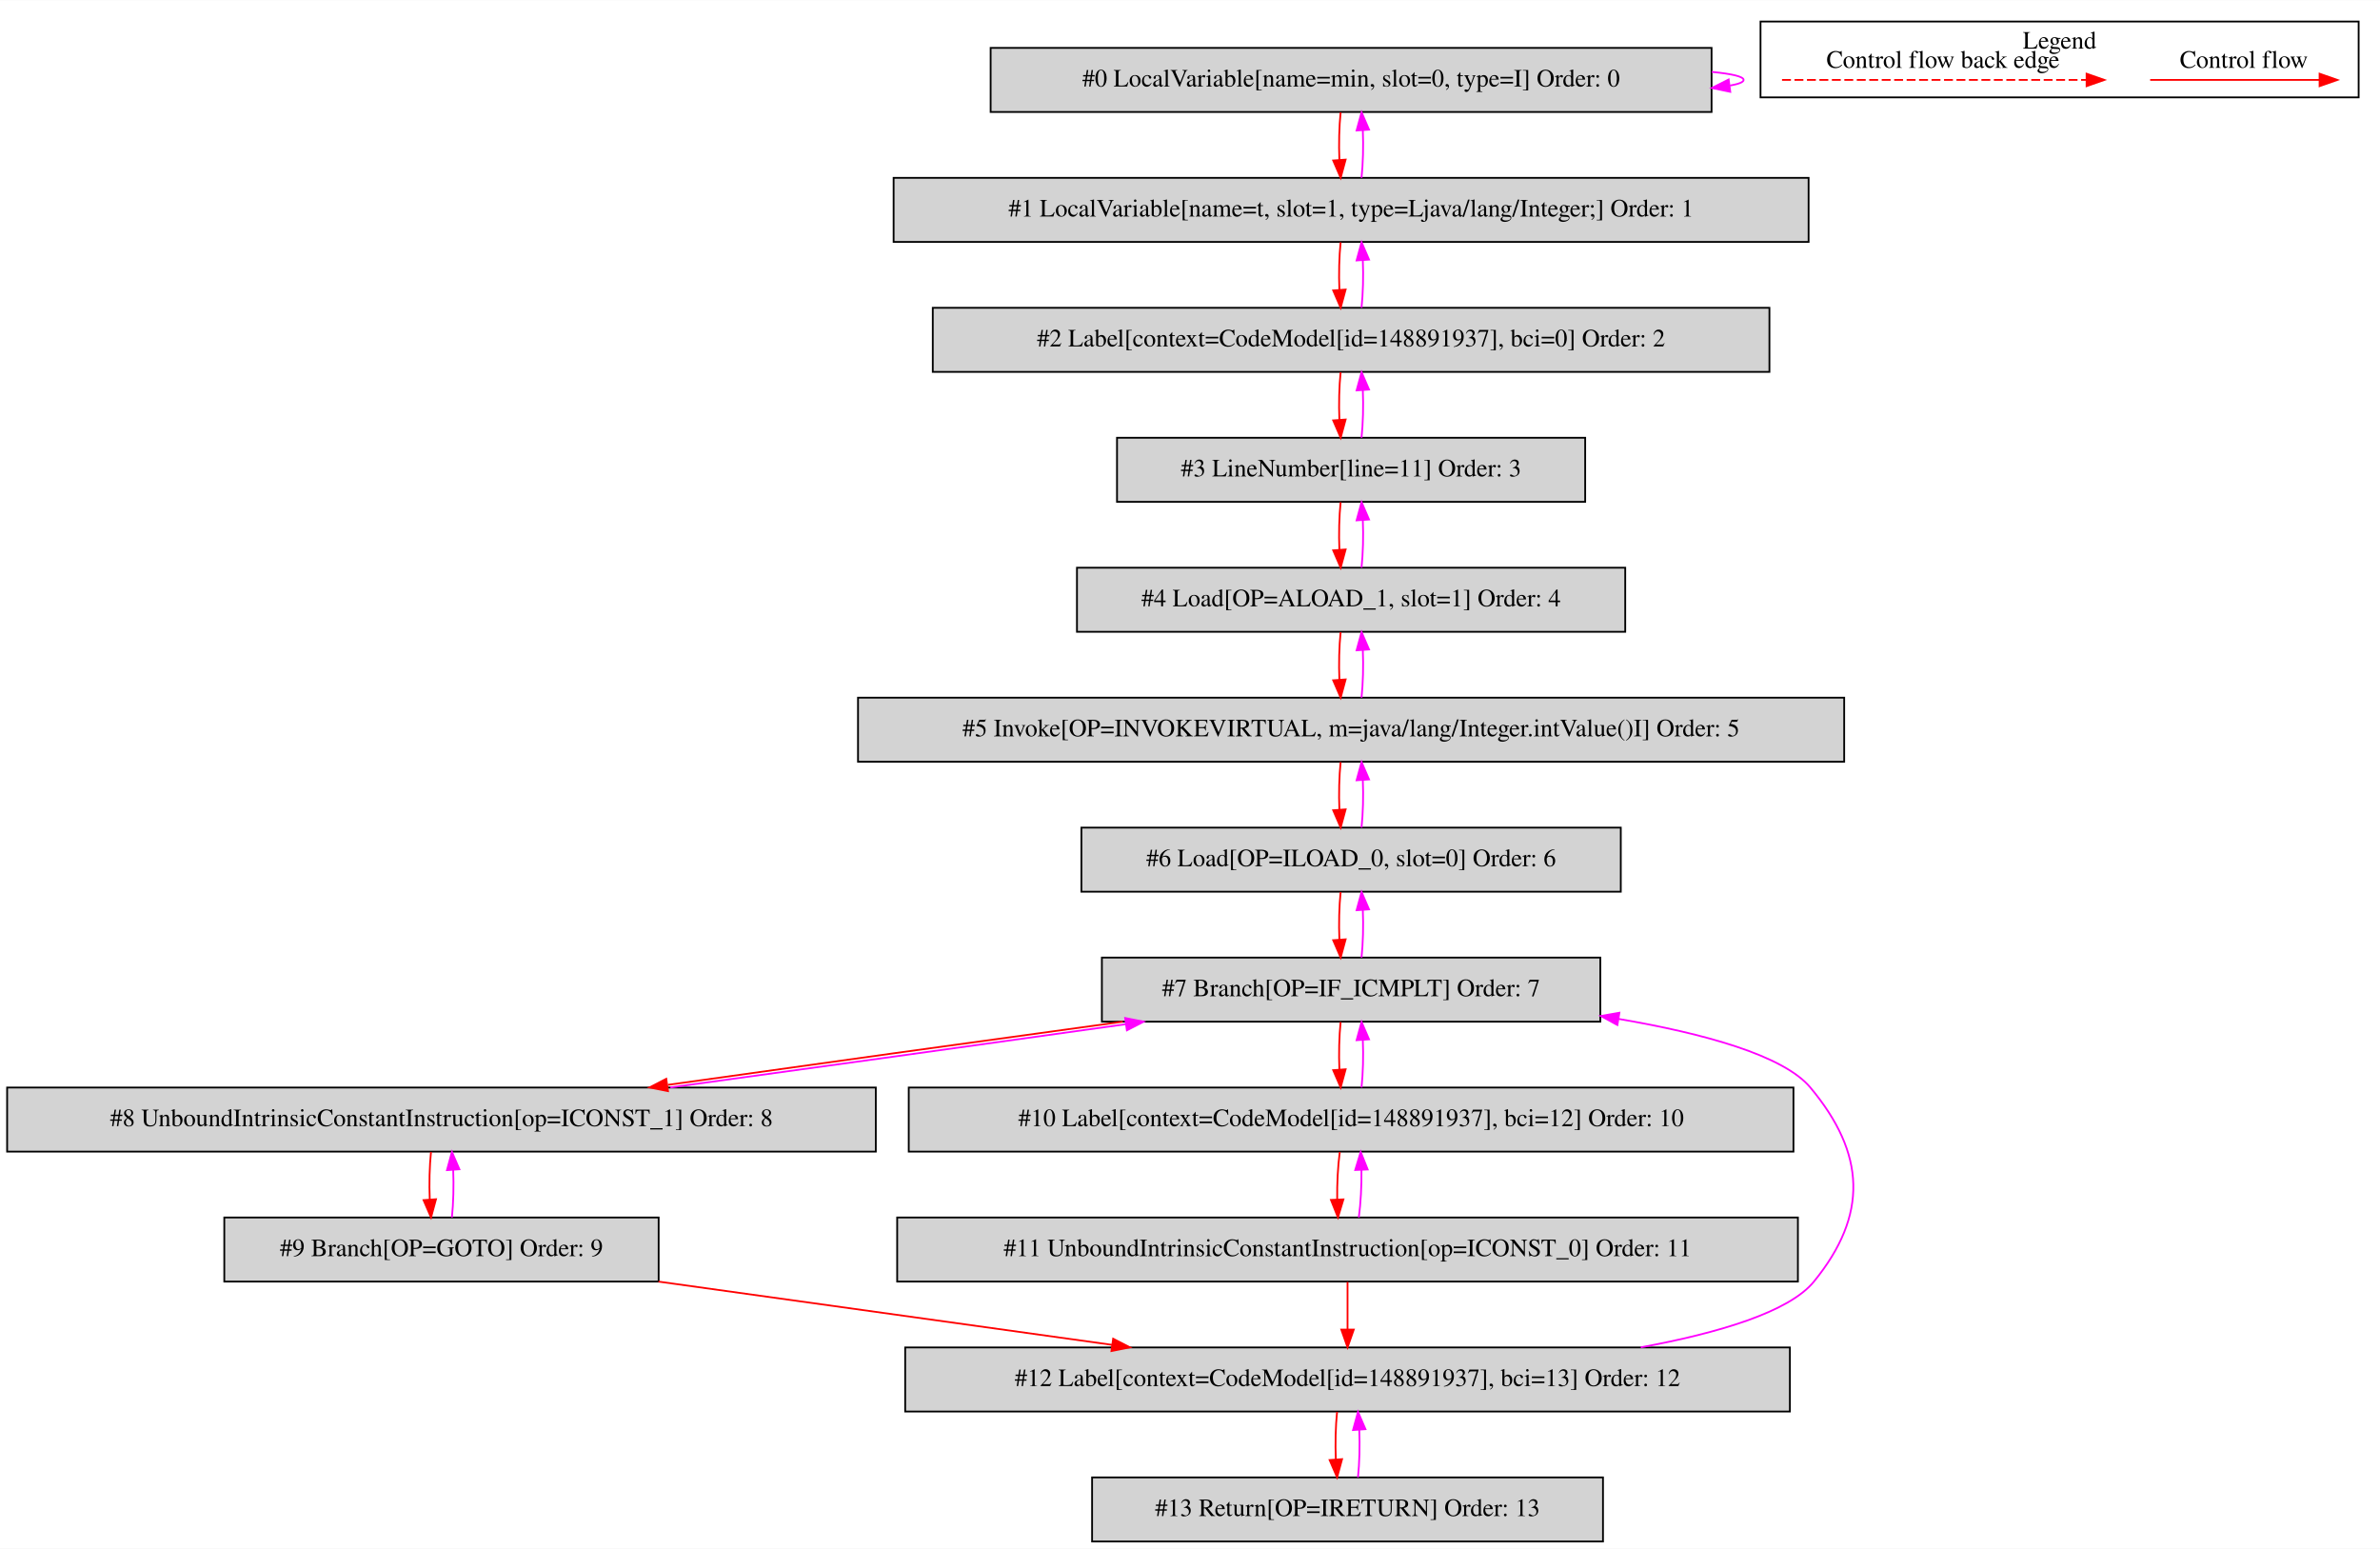
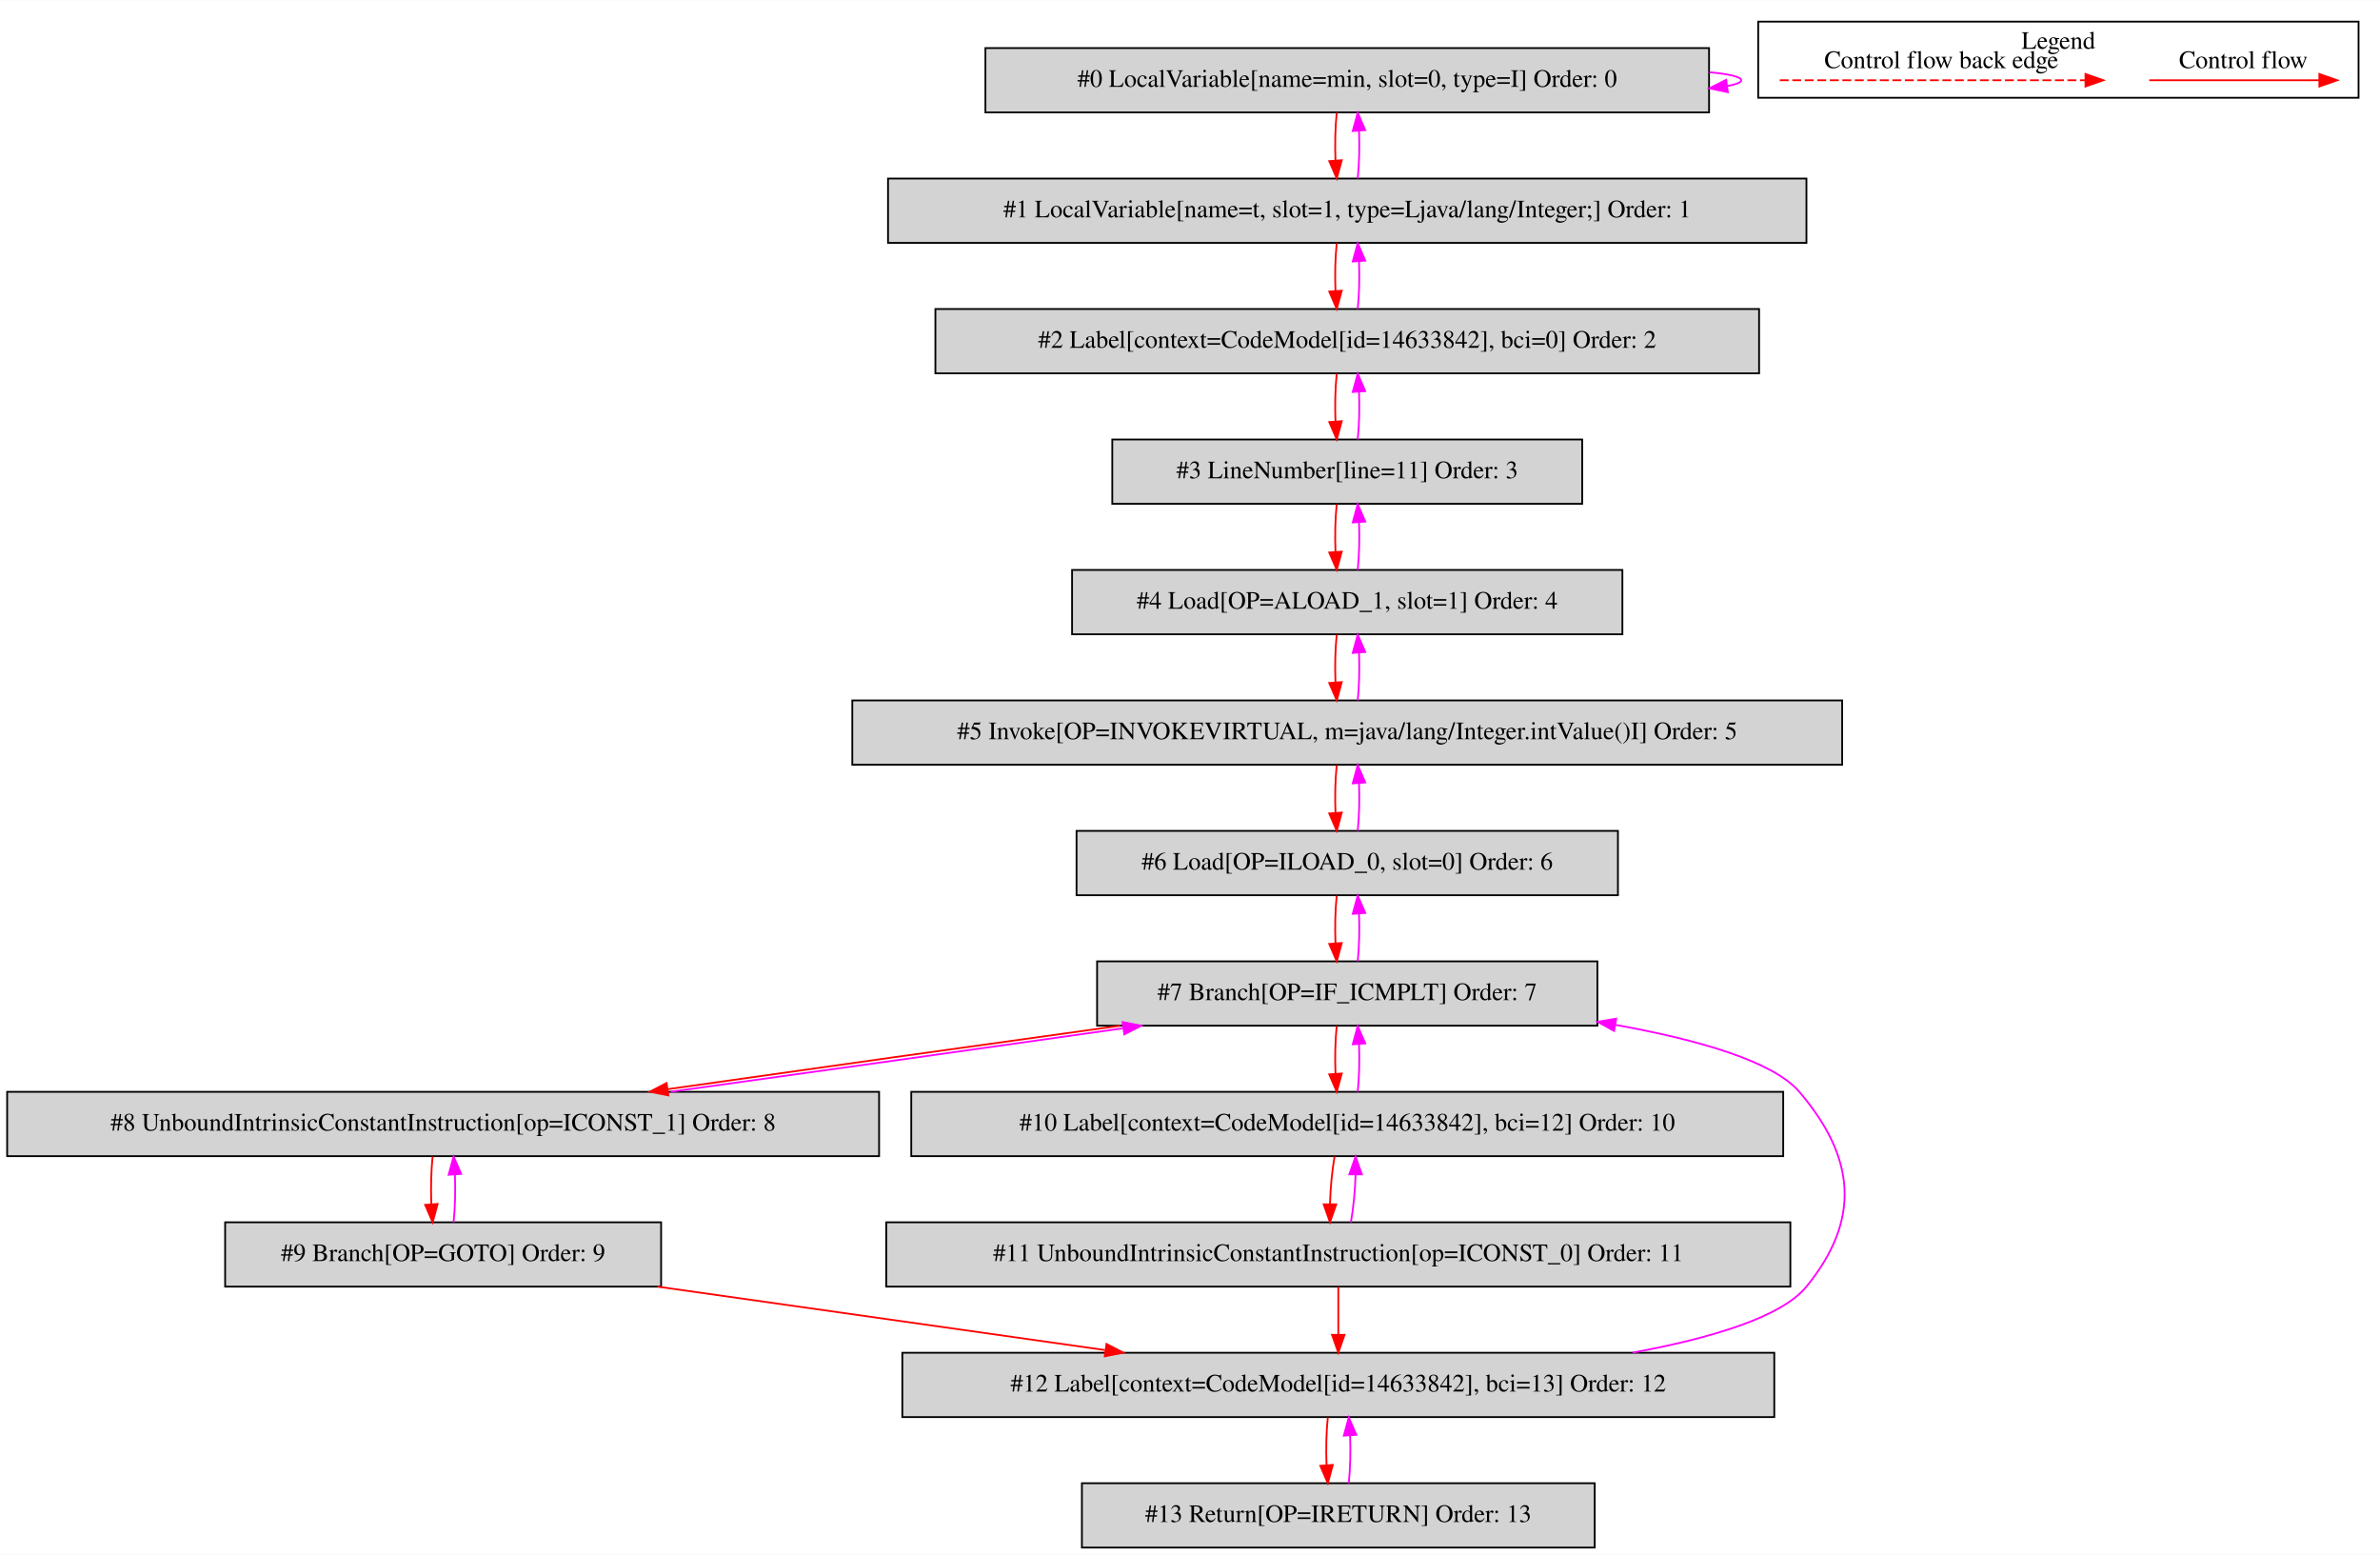
- <svg xmlns="http://www.w3.org/2000/svg" width="1337pt" height="870pt" viewBox="0.00 0.00 1337.00 869.80">
+ <svg xmlns="http://www.w3.org/2000/svg" width="1332pt" height="870pt" viewBox="0.00 0.00 1332.00 869.80">
  <g id="graph0" class="graph" transform="scale(1 1) rotate(0) translate(4 865.8)">
-     <polygon fill="white" stroke="transparent" points="-4,4 -4,-865.8 1333,-865.8 1333,4 -4,4" />
+     <polygon fill="white" stroke="transparent" points="-4,4 -4,-865.8 1328,-865.8 1328,4 -4,4" />
    <g id="clust1" class="cluster">
-       <polygon fill="none" stroke="black" points="985,-811.2 985,-853.8 1321,-853.8 1321,-811.2 985,-811.2" />
-       <text text-anchor="middle" x="1153" y="-838.6" font-family="Times,serif" font-size="14.00">Legend</text>
+       <polygon fill="none" stroke="black" points="980,-811.2 980,-853.8 1316,-853.8 1316,-811.2 980,-811.2" />
+       <text text-anchor="middle" x="1148" y="-838.6" font-family="Times,serif" font-size="14.00">Legend</text>
    </g>
    <g id="node1" class="node">
-       <polygon fill="lightgrey" stroke="black" points="957.5,-839 552.5,-839 552.5,-803 957.5,-803 957.5,-839" />
-       <text text-anchor="middle" x="755" y="-817.3" font-family="Times,serif" font-size="14.00">#0 LocalVariable[name=min, slot=0, type=I] Order: 0</text>
+       <polygon fill="lightgrey" stroke="black" points="952.5,-839 547.5,-839 547.5,-803 952.5,-803 952.5,-839" />
+       <text text-anchor="middle" x="750" y="-817.3" font-family="Times,serif" font-size="14.00">#0 LocalVariable[name=min, slot=0, type=I] Order: 0</text>
    </g>
    <g id="edge1" class="edge">
-       <path fill="none" stroke="fuchsia" d="M957.64,-825.52C968.84,-824.42 975.5,-822.92 975.5,-821 975.5,-819.77 972.77,-818.71 967.86,-817.82" />
-       <polygon fill="fuchsia" stroke="fuchsia" points="968.01,-814.31 957.64,-816.48 967.1,-821.25 968.01,-814.31" />
+       <path fill="none" stroke="fuchsia" d="M952.64,-825.52C963.84,-824.42 970.5,-822.92 970.5,-821 970.5,-819.77 967.77,-818.71 962.86,-817.82" />
+       <polygon fill="fuchsia" stroke="fuchsia" points="963.01,-814.31 952.64,-816.48 962.1,-821.25 963.01,-814.31" />
    </g>
    <g id="node2" class="node">
-       <polygon fill="lightgrey" stroke="black" points="1012,-766 498,-766 498,-730 1012,-730 1012,-766" />
-       <text text-anchor="middle" x="755" y="-744.3" font-family="Times,serif" font-size="14.00">#1 LocalVariable[name=t, slot=1, type=Ljava/lang/Integer;] Order: 1</text>
+       <polygon fill="lightgrey" stroke="black" points="1007,-766 493,-766 493,-730 1007,-730 1007,-766" />
+       <text text-anchor="middle" x="750" y="-744.3" font-family="Times,serif" font-size="14.00">#1 LocalVariable[name=t, slot=1, type=Ljava/lang/Integer;] Order: 1</text>
    </g>
    <g id="edge2" class="edge">
-       <path fill="none" stroke="red" d="M749.12,-802.81C748.28,-794.79 748.05,-785.05 748.42,-776.07" />
-       <polygon fill="red" stroke="red" points="751.92,-776.25 749.14,-766.03 744.94,-775.75 751.92,-776.25" />
+       <path fill="none" stroke="red" d="M744.12,-802.81C743.28,-794.79 743.05,-785.05 743.42,-776.07" />
+       <polygon fill="red" stroke="red" points="746.92,-776.25 744.14,-766.03 739.94,-775.75 746.92,-776.25" />
    </g>
    <g id="edge3" class="edge">
-       <path fill="none" stroke="fuchsia" d="M760.86,-766.03C761.71,-774.03 761.95,-783.77 761.59,-792.75" />
-       <polygon fill="fuchsia" stroke="fuchsia" points="758.09,-792.59 760.88,-802.81 765.07,-793.08 758.09,-792.59" />
+       <path fill="none" stroke="fuchsia" d="M755.86,-766.03C756.71,-774.03 756.95,-783.77 756.59,-792.75" />
+       <polygon fill="fuchsia" stroke="fuchsia" points="753.09,-792.59 755.88,-802.81 760.07,-793.08 753.09,-792.59" />
    </g>
    <g id="node3" class="node">
-       <polygon fill="lightgrey" stroke="black" points="990,-693 520,-693 520,-657 990,-657 990,-693" />
-       <text text-anchor="middle" x="755" y="-671.3" font-family="Times,serif" font-size="14.00">#2 Label[context=CodeModel[id=148891937], bci=0] Order: 2</text>
+       <polygon fill="lightgrey" stroke="black" points="980.5,-693 519.5,-693 519.5,-657 980.5,-657 980.5,-693" />
+       <text text-anchor="middle" x="750" y="-671.3" font-family="Times,serif" font-size="14.00">#2 Label[context=CodeModel[id=14633842], bci=0] Order: 2</text>
    </g>
    <g id="edge4" class="edge">
-       <path fill="none" stroke="red" d="M749.12,-729.81C748.28,-721.79 748.05,-712.05 748.42,-703.07" />
-       <polygon fill="red" stroke="red" points="751.92,-703.25 749.14,-693.03 744.94,-702.75 751.92,-703.25" />
+       <path fill="none" stroke="red" d="M744.12,-729.81C743.28,-721.79 743.05,-712.05 743.42,-703.07" />
+       <polygon fill="red" stroke="red" points="746.92,-703.25 744.14,-693.03 739.94,-702.75 746.92,-703.25" />
    </g>
    <g id="edge5" class="edge">
-       <path fill="none" stroke="fuchsia" d="M760.86,-693.03C761.71,-701.03 761.95,-710.77 761.59,-719.75" />
-       <polygon fill="fuchsia" stroke="fuchsia" points="758.09,-719.59 760.88,-729.81 765.07,-720.08 758.09,-719.59" />
+       <path fill="none" stroke="fuchsia" d="M755.86,-693.03C756.71,-701.03 756.95,-710.77 756.59,-719.75" />
+       <polygon fill="fuchsia" stroke="fuchsia" points="753.09,-719.59 755.88,-729.81 760.07,-720.08 753.09,-719.59" />
    </g>
    <g id="node4" class="node">
-       <polygon fill="lightgrey" stroke="black" points="886.5,-620 623.5,-620 623.5,-584 886.5,-584 886.5,-620" />
-       <text text-anchor="middle" x="755" y="-598.3" font-family="Times,serif" font-size="14.00">#3 LineNumber[line=11] Order: 3</text>
+       <polygon fill="lightgrey" stroke="black" points="881.5,-620 618.5,-620 618.5,-584 881.5,-584 881.5,-620" />
+       <text text-anchor="middle" x="750" y="-598.3" font-family="Times,serif" font-size="14.00">#3 LineNumber[line=11] Order: 3</text>
    </g>
    <g id="edge6" class="edge">
-       <path fill="none" stroke="red" d="M749.12,-656.81C748.28,-648.79 748.05,-639.05 748.42,-630.07" />
-       <polygon fill="red" stroke="red" points="751.92,-630.25 749.14,-620.03 744.94,-629.75 751.92,-630.25" />
+       <path fill="none" stroke="red" d="M744.12,-656.81C743.28,-648.79 743.05,-639.05 743.42,-630.07" />
+       <polygon fill="red" stroke="red" points="746.92,-630.25 744.14,-620.03 739.94,-629.75 746.92,-630.25" />
    </g>
    <g id="edge7" class="edge">
-       <path fill="none" stroke="fuchsia" d="M760.86,-620.03C761.71,-628.03 761.95,-637.77 761.59,-646.75" />
-       <polygon fill="fuchsia" stroke="fuchsia" points="758.09,-646.59 760.88,-656.81 765.07,-647.08 758.09,-646.59" />
+       <path fill="none" stroke="fuchsia" d="M755.86,-620.03C756.71,-628.03 756.95,-637.77 756.59,-646.75" />
+       <polygon fill="fuchsia" stroke="fuchsia" points="753.09,-646.59 755.88,-656.81 760.07,-647.08 753.09,-646.59" />
    </g>
    <g id="node5" class="node">
-       <polygon fill="lightgrey" stroke="black" points="909,-547 601,-547 601,-511 909,-511 909,-547" />
-       <text text-anchor="middle" x="755" y="-525.3" font-family="Times,serif" font-size="14.00">#4 Load[OP=ALOAD_1, slot=1] Order: 4</text>
+       <polygon fill="lightgrey" stroke="black" points="904,-547 596,-547 596,-511 904,-511 904,-547" />
+       <text text-anchor="middle" x="750" y="-525.3" font-family="Times,serif" font-size="14.00">#4 Load[OP=ALOAD_1, slot=1] Order: 4</text>
    </g>
    <g id="edge8" class="edge">
-       <path fill="none" stroke="red" d="M749.12,-583.81C748.28,-575.79 748.05,-566.05 748.42,-557.07" />
-       <polygon fill="red" stroke="red" points="751.92,-557.25 749.14,-547.03 744.94,-556.75 751.92,-557.25" />
+       <path fill="none" stroke="red" d="M744.12,-583.81C743.28,-575.79 743.05,-566.05 743.42,-557.07" />
+       <polygon fill="red" stroke="red" points="746.92,-557.25 744.14,-547.03 739.94,-556.75 746.92,-557.25" />
    </g>
    <g id="edge9" class="edge">
-       <path fill="none" stroke="fuchsia" d="M760.86,-547.03C761.71,-555.03 761.95,-564.77 761.59,-573.75" />
-       <polygon fill="fuchsia" stroke="fuchsia" points="758.09,-573.59 760.88,-583.81 765.07,-574.08 758.09,-573.59" />
+       <path fill="none" stroke="fuchsia" d="M755.86,-547.03C756.71,-555.03 756.95,-564.77 756.59,-573.75" />
+       <polygon fill="fuchsia" stroke="fuchsia" points="753.09,-573.59 755.88,-583.81 760.07,-574.08 753.09,-573.59" />
    </g>
    <g id="node6" class="node">
-       <polygon fill="lightgrey" stroke="black" points="1032,-474 478,-474 478,-438 1032,-438 1032,-474" />
-       <text text-anchor="middle" x="755" y="-452.3" font-family="Times,serif" font-size="14.00">#5 Invoke[OP=INVOKEVIRTUAL, m=java/lang/Integer.intValue()I] Order: 5</text>
+       <polygon fill="lightgrey" stroke="black" points="1027,-474 473,-474 473,-438 1027,-438 1027,-474" />
+       <text text-anchor="middle" x="750" y="-452.3" font-family="Times,serif" font-size="14.00">#5 Invoke[OP=INVOKEVIRTUAL, m=java/lang/Integer.intValue()I] Order: 5</text>
    </g>
    <g id="edge10" class="edge">
-       <path fill="none" stroke="red" d="M749.12,-510.81C748.28,-502.79 748.05,-493.05 748.42,-484.07" />
-       <polygon fill="red" stroke="red" points="751.92,-484.25 749.14,-474.03 744.94,-483.75 751.92,-484.25" />
+       <path fill="none" stroke="red" d="M744.12,-510.81C743.28,-502.79 743.05,-493.05 743.42,-484.07" />
+       <polygon fill="red" stroke="red" points="746.92,-484.25 744.14,-474.03 739.94,-483.75 746.92,-484.25" />
    </g>
    <g id="edge11" class="edge">
-       <path fill="none" stroke="fuchsia" d="M760.86,-474.03C761.71,-482.03 761.95,-491.77 761.59,-500.75" />
-       <polygon fill="fuchsia" stroke="fuchsia" points="758.09,-500.59 760.88,-510.81 765.07,-501.08 758.09,-500.59" />
+       <path fill="none" stroke="fuchsia" d="M755.86,-474.03C756.71,-482.03 756.95,-491.77 756.59,-500.75" />
+       <polygon fill="fuchsia" stroke="fuchsia" points="753.09,-500.59 755.88,-510.81 760.07,-501.08 753.09,-500.59" />
    </g>
    <g id="node7" class="node">
-       <polygon fill="lightgrey" stroke="black" points="906.5,-401 603.5,-401 603.5,-365 906.5,-365 906.5,-401" />
-       <text text-anchor="middle" x="755" y="-379.3" font-family="Times,serif" font-size="14.00">#6 Load[OP=ILOAD_0, slot=0] Order: 6</text>
+       <polygon fill="lightgrey" stroke="black" points="901.5,-401 598.5,-401 598.5,-365 901.5,-365 901.5,-401" />
+       <text text-anchor="middle" x="750" y="-379.3" font-family="Times,serif" font-size="14.00">#6 Load[OP=ILOAD_0, slot=0] Order: 6</text>
    </g>
    <g id="edge12" class="edge">
-       <path fill="none" stroke="red" d="M749.12,-437.81C748.28,-429.79 748.05,-420.05 748.42,-411.07" />
-       <polygon fill="red" stroke="red" points="751.92,-411.25 749.14,-401.03 744.94,-410.75 751.92,-411.25" />
+       <path fill="none" stroke="red" d="M744.12,-437.81C743.28,-429.79 743.05,-420.05 743.42,-411.07" />
+       <polygon fill="red" stroke="red" points="746.92,-411.25 744.14,-401.03 739.94,-410.75 746.92,-411.25" />
    </g>
    <g id="edge13" class="edge">
-       <path fill="none" stroke="fuchsia" d="M760.86,-401.03C761.71,-409.03 761.95,-418.77 761.59,-427.75" />
-       <polygon fill="fuchsia" stroke="fuchsia" points="758.09,-427.59 760.88,-437.81 765.07,-428.08 758.09,-427.59" />
+       <path fill="none" stroke="fuchsia" d="M755.86,-401.03C756.71,-409.03 756.95,-418.77 756.59,-427.75" />
+       <polygon fill="fuchsia" stroke="fuchsia" points="753.09,-427.59 755.88,-437.81 760.07,-428.08 753.09,-427.59" />
    </g>
    <g id="node8" class="node">
-       <polygon fill="lightgrey" stroke="black" points="895,-328 615,-328 615,-292 895,-292 895,-328" />
-       <text text-anchor="middle" x="755" y="-306.3" font-family="Times,serif" font-size="14.00">#7 Branch[OP=IF_ICMPLT] Order: 7</text>
+       <polygon fill="lightgrey" stroke="black" points="890,-328 610,-328 610,-292 890,-292 890,-328" />
+       <text text-anchor="middle" x="750" y="-306.3" font-family="Times,serif" font-size="14.00">#7 Branch[OP=IF_ICMPLT] Order: 7</text>
    </g>
    <g id="edge14" class="edge">
-       <path fill="none" stroke="red" d="M749.12,-364.81C748.28,-356.79 748.05,-347.05 748.42,-338.07" />
-       <polygon fill="red" stroke="red" points="751.92,-338.25 749.14,-328.03 744.94,-337.75 751.92,-338.25" />
+       <path fill="none" stroke="red" d="M744.12,-364.81C743.28,-356.79 743.05,-347.05 743.42,-338.07" />
+       <polygon fill="red" stroke="red" points="746.92,-338.25 744.14,-328.03 739.94,-337.75 746.92,-338.25" />
    </g>
    <g id="edge15" class="edge">
-       <path fill="none" stroke="fuchsia" d="M760.86,-328.03C761.71,-336.03 761.95,-345.77 761.59,-354.75" />
-       <polygon fill="fuchsia" stroke="fuchsia" points="758.09,-354.59 760.88,-364.81 765.07,-355.08 758.09,-354.59" />
+       <path fill="none" stroke="fuchsia" d="M755.86,-328.03C756.71,-336.03 756.95,-345.77 756.59,-354.75" />
+       <polygon fill="fuchsia" stroke="fuchsia" points="753.09,-354.59 755.88,-364.81 760.07,-355.08 753.09,-354.59" />
    </g>
    <g id="node9" class="node">
      <polygon fill="lightgrey" stroke="black" points="488,-255 0,-255 0,-219 488,-219 488,-255" />
      <text text-anchor="middle" x="244" y="-233.3" font-family="Times,serif" font-size="14.00">#8 UnboundIntrinsicConstantInstruction[op=ICONST_1] Order: 8</text>
    </g>
    <g id="edge16" class="edge">
-       <path fill="none" stroke="red" d="M626.74,-291.99C548.61,-281.29 449.18,-267.49 371.23,-256.51" />
-       <polygon fill="red" stroke="red" points="371.25,-252.98 360.86,-255.05 370.28,-259.91 371.25,-252.98" />
+       <path fill="none" stroke="red" d="M622.94,-291.99C545.56,-281.29 447.1,-267.49 369.92,-256.51" />
+       <polygon fill="red" stroke="red" points="370.05,-253 359.66,-255.05 369.07,-259.93 370.05,-253" />
    </g>
    <g id="node11" class="node">
-       <polygon fill="lightgrey" stroke="black" points="1003.5,-255 506.5,-255 506.5,-219 1003.5,-219 1003.5,-255" />
-       <text text-anchor="middle" x="755" y="-233.3" font-family="Times,serif" font-size="14.00">#10 Label[context=CodeModel[id=148891937], bci=12] Order: 10</text>
+       <polygon fill="lightgrey" stroke="black" points="994,-255 506,-255 506,-219 994,-219 994,-255" />
+       <text text-anchor="middle" x="750" y="-233.3" font-family="Times,serif" font-size="14.00">#10 Label[context=CodeModel[id=14633842], bci=12] Order: 10</text>
    </g>
    <g id="edge20" class="edge">
-       <path fill="none" stroke="red" d="M749.12,-291.81C748.28,-283.79 748.05,-274.05 748.42,-265.07" />
-       <polygon fill="red" stroke="red" points="751.92,-265.25 749.14,-255.03 744.94,-264.75 751.92,-265.25" />
+       <path fill="none" stroke="red" d="M744.12,-291.81C743.28,-283.79 743.05,-274.05 743.42,-265.07" />
+       <polygon fill="red" stroke="red" points="746.92,-265.25 744.14,-255.03 739.94,-264.75 746.92,-265.25" />
    </g>
    <g id="edge17" class="edge">
-       <path fill="none" stroke="fuchsia" d="M372.59,-255.05C450.79,-265.76 550.22,-279.57 628.11,-290.53" />
-       <polygon fill="fuchsia" stroke="fuchsia" points="628.07,-294.06 638.46,-291.99 629.05,-287.13 628.07,-294.06" />
+       <path fill="none" stroke="fuchsia" d="M371.39,-255.05C448.83,-265.76 547.29,-279.57 624.41,-290.53" />
+       <polygon fill="fuchsia" stroke="fuchsia" points="624.27,-294.05 634.66,-291.99 625.25,-287.12 624.27,-294.05" />
    </g>
    <g id="node10" class="node">
      <polygon fill="lightgrey" stroke="black" points="366,-182 122,-182 122,-146 366,-146 366,-182" />
      <text text-anchor="middle" x="244" y="-160.3" font-family="Times,serif" font-size="14.00">#9 Branch[OP=GOTO] Order: 9</text>
    </g>
    <g id="edge18" class="edge">
      <path fill="none" stroke="red" d="M238.12,-218.81C237.28,-210.79 237.05,-201.05 237.42,-192.07" />
      <polygon fill="red" stroke="red" points="240.92,-192.25 238.14,-182.03 233.94,-191.75 240.92,-192.25" />
    </g>
    <g id="edge19" class="edge">
      <path fill="none" stroke="fuchsia" d="M249.86,-182.03C250.71,-190.03 250.95,-199.77 250.59,-208.75" />
      <polygon fill="fuchsia" stroke="fuchsia" points="247.09,-208.59 249.88,-218.81 254.07,-209.08 247.09,-208.59" />
    </g>
    <g id="node13" class="node">
-       <polygon fill="lightgrey" stroke="black" points="1001.5,-109 504.5,-109 504.5,-73 1001.5,-73 1001.5,-109" />
-       <text text-anchor="middle" x="753" y="-87.3" font-family="Times,serif" font-size="14.00">#12 Label[context=CodeModel[id=148891937], bci=13] Order: 12</text>
+       <polygon fill="lightgrey" stroke="black" points="989,-109 501,-109 501,-73 989,-73 989,-109" />
+       <text text-anchor="middle" x="745" y="-87.3" font-family="Times,serif" font-size="14.00">#12 Label[context=CodeModel[id=14633842], bci=13] Order: 12</text>
    </g>
    <g id="edge24" class="edge">
-       <path fill="none" stroke="red" d="M365.92,-145.99C442.78,-135.27 542.01,-121.43 620.77,-110.45" />
-       <polygon fill="red" stroke="red" points="621.33,-113.9 630.75,-109.05 620.37,-106.97 621.33,-113.9" />
+       <path fill="none" stroke="red" d="M364,-145.99C439.5,-135.29 536.93,-121.49 614.37,-110.51" />
+       <polygon fill="red" stroke="red" points="615.27,-113.92 624.68,-109.05 614.28,-106.99 615.27,-113.92" />
    </g>
    <g id="edge21" class="edge">
-       <path fill="none" stroke="fuchsia" d="M760.86,-255.03C761.71,-263.03 761.95,-272.77 761.59,-281.75" />
-       <polygon fill="fuchsia" stroke="fuchsia" points="758.09,-281.59 760.88,-291.81 765.07,-282.08 758.09,-281.59" />
+       <path fill="none" stroke="fuchsia" d="M755.86,-255.03C756.71,-263.03 756.95,-272.77 756.59,-281.75" />
+       <polygon fill="fuchsia" stroke="fuchsia" points="753.09,-281.59 755.88,-291.81 760.07,-282.08 753.09,-281.59" />
    </g>
    <g id="node12" class="node">
-       <polygon fill="lightgrey" stroke="black" points="1006,-182 500,-182 500,-146 1006,-146 1006,-182" />
-       <text text-anchor="middle" x="753" y="-160.3" font-family="Times,serif" font-size="14.00">#11 UnboundIntrinsicConstantInstruction[op=ICONST_0] Order: 11</text>
+       <polygon fill="lightgrey" stroke="black" points="998,-182 492,-182 492,-146 998,-146 998,-182" />
+       <text text-anchor="middle" x="745" y="-160.3" font-family="Times,serif" font-size="14.00">#11 UnboundIntrinsicConstantInstruction[op=ICONST_0] Order: 11</text>
    </g>
    <g id="edge22" class="edge">
-       <path fill="none" stroke="red" d="M748.64,-218.81C747.57,-210.79 747.06,-201.05 747.18,-192.07" />
-       <polygon fill="red" stroke="red" points="750.68,-192.17 747.62,-182.03 743.69,-191.87 750.68,-192.17" />
+       <path fill="none" stroke="red" d="M742.91,-218.81C741.51,-210.79 740.59,-201.05 740.33,-192.07" />
+       <polygon fill="red" stroke="red" points="743.83,-192.03 740.34,-182.03 736.83,-192.03 743.83,-192.03" />
    </g>
    <g id="edge23" class="edge">
-       <path fill="none" stroke="fuchsia" d="M759.34,-182.03C760.41,-190.03 760.93,-199.77 760.82,-208.75" />
-       <polygon fill="fuchsia" stroke="fuchsia" points="757.32,-208.67 760.39,-218.81 764.31,-208.97 757.32,-208.67" />
+       <path fill="none" stroke="fuchsia" d="M752.06,-182.03C753.47,-190.03 754.4,-199.77 754.67,-208.75" />
+       <polygon fill="fuchsia" stroke="fuchsia" points="751.17,-208.81 754.67,-218.81 758.17,-208.81 751.17,-208.81" />
    </g>
    <g id="edge25" class="edge">
-       <path fill="none" stroke="red" d="M753,-145.81C753,-137.79 753,-128.05 753,-119.07" />
-       <polygon fill="red" stroke="red" points="756.5,-119.03 753,-109.03 749.5,-119.03 756.5,-119.03" />
+       <path fill="none" stroke="red" d="M745,-145.81C745,-137.79 745,-128.05 745,-119.07" />
+       <polygon fill="red" stroke="red" points="748.5,-119.03 745,-109.03 741.5,-119.03 748.5,-119.03" />
    </g>
    <g id="edge26" class="edge">
-       <path fill="none" stroke="fuchsia" d="M917.7,-109.05C961.81,-117.18 1001.14,-128.99 1015,-146 1045.61,-183.56 1044.06,-217.81 1013,-255 997.9,-273.07 953.25,-285.34 905.25,-293.55" />
-       <polygon fill="fuchsia" stroke="fuchsia" points="904.59,-290.11 895.29,-295.19 905.72,-297.02 904.59,-290.11" />
+       <path fill="none" stroke="fuchsia" d="M909.7,-109.05C953.81,-117.18 993.14,-128.99 1007,-146 1037.62,-183.58 1034.51,-218.16 1003,-255 988.31,-272.17 946.09,-284.19 900.24,-292.44" />
+       <polygon fill="fuchsia" stroke="fuchsia" points="899.35,-289.05 890.1,-294.2 900.55,-295.94 899.35,-289.05" />
    </g>
    <g id="node14" class="node">
-       <polygon fill="lightgrey" stroke="black" points="896.5,-36 609.5,-36 609.5,0 896.5,0 896.5,-36" />
-       <text text-anchor="middle" x="753" y="-14.3" font-family="Times,serif" font-size="14.00">#13 Return[OP=IRETURN] Order: 13</text>
+       <polygon fill="lightgrey" stroke="black" points="888.5,-36 601.5,-36 601.5,0 888.5,0 888.5,-36" />
+       <text text-anchor="middle" x="745" y="-14.3" font-family="Times,serif" font-size="14.00">#13 Return[OP=IRETURN] Order: 13</text>
    </g>
    <g id="edge27" class="edge">
-       <path fill="none" stroke="red" d="M747.12,-72.81C746.28,-64.79 746.05,-55.05 746.42,-46.07" />
-       <polygon fill="red" stroke="red" points="749.92,-46.25 747.14,-36.03 742.94,-45.75 749.92,-46.25" />
+       <path fill="none" stroke="red" d="M739.12,-72.81C738.28,-64.79 738.05,-55.05 738.42,-46.07" />
+       <polygon fill="red" stroke="red" points="741.92,-46.25 739.14,-36.03 734.94,-45.75 741.92,-46.25" />
    </g>
    <g id="edge28" class="edge">
-       <path fill="none" stroke="fuchsia" d="M758.86,-36.03C759.71,-44.03 759.95,-53.77 759.59,-62.75" />
-       <polygon fill="fuchsia" stroke="fuchsia" points="756.09,-62.59 758.88,-72.81 763.07,-63.08 756.09,-62.59" />
+       <path fill="none" stroke="fuchsia" d="M750.86,-36.03C751.71,-44.03 751.95,-53.77 751.59,-62.75" />
+       <polygon fill="fuchsia" stroke="fuchsia" points="748.09,-62.59 750.88,-72.81 755.07,-63.08 748.09,-62.59" />
    </g>
    <g id="edge29" class="edge">
-       <path fill="none" stroke="red" d="M1203.89,-821C1215.11,-821 1273.24,-821 1298.86,-821" />
-       <polygon fill="red" stroke="red" points="1299.06,-824.5 1309.06,-821 1299.06,-817.5 1299.06,-824.5" />
-       <text text-anchor="middle" x="1256.5" y="-827.8" font-family="Times,serif" font-size="14.00">Control flow</text>
+       <path fill="none" stroke="red" d="M1198.89,-821C1210.11,-821 1268.24,-821 1293.86,-821" />
+       <polygon fill="red" stroke="red" points="1294.06,-824.5 1304.06,-821 1294.06,-817.5 1294.06,-824.5" />
+       <text text-anchor="middle" x="1251.5" y="-827.8" font-family="Times,serif" font-size="14.00">Control flow</text>
    </g>
    <g id="edge30" class="edge">
-       <path fill="none" stroke="red" stroke-dasharray="5,2" d="M997.08,-821C1014.05,-821 1130.21,-821 1168.08,-821" />
-       <polygon fill="red" stroke="red" points="1168.17,-824.5 1178.17,-821 1168.17,-817.5 1168.17,-824.5" />
-       <text text-anchor="middle" x="1087.5" y="-827.8" font-family="Times,serif" font-size="14.00">Control flow back edge</text>
+       <path fill="none" stroke="red" stroke-dasharray="5,2" d="M992.08,-821C1009.05,-821 1125.21,-821 1163.08,-821" />
+       <polygon fill="red" stroke="red" points="1163.17,-824.5 1173.17,-821 1163.17,-817.5 1163.17,-824.5" />
+       <text text-anchor="middle" x="1082.5" y="-827.8" font-family="Times,serif" font-size="14.00">Control flow back edge</text>
    </g>
  </g>
</svg>
